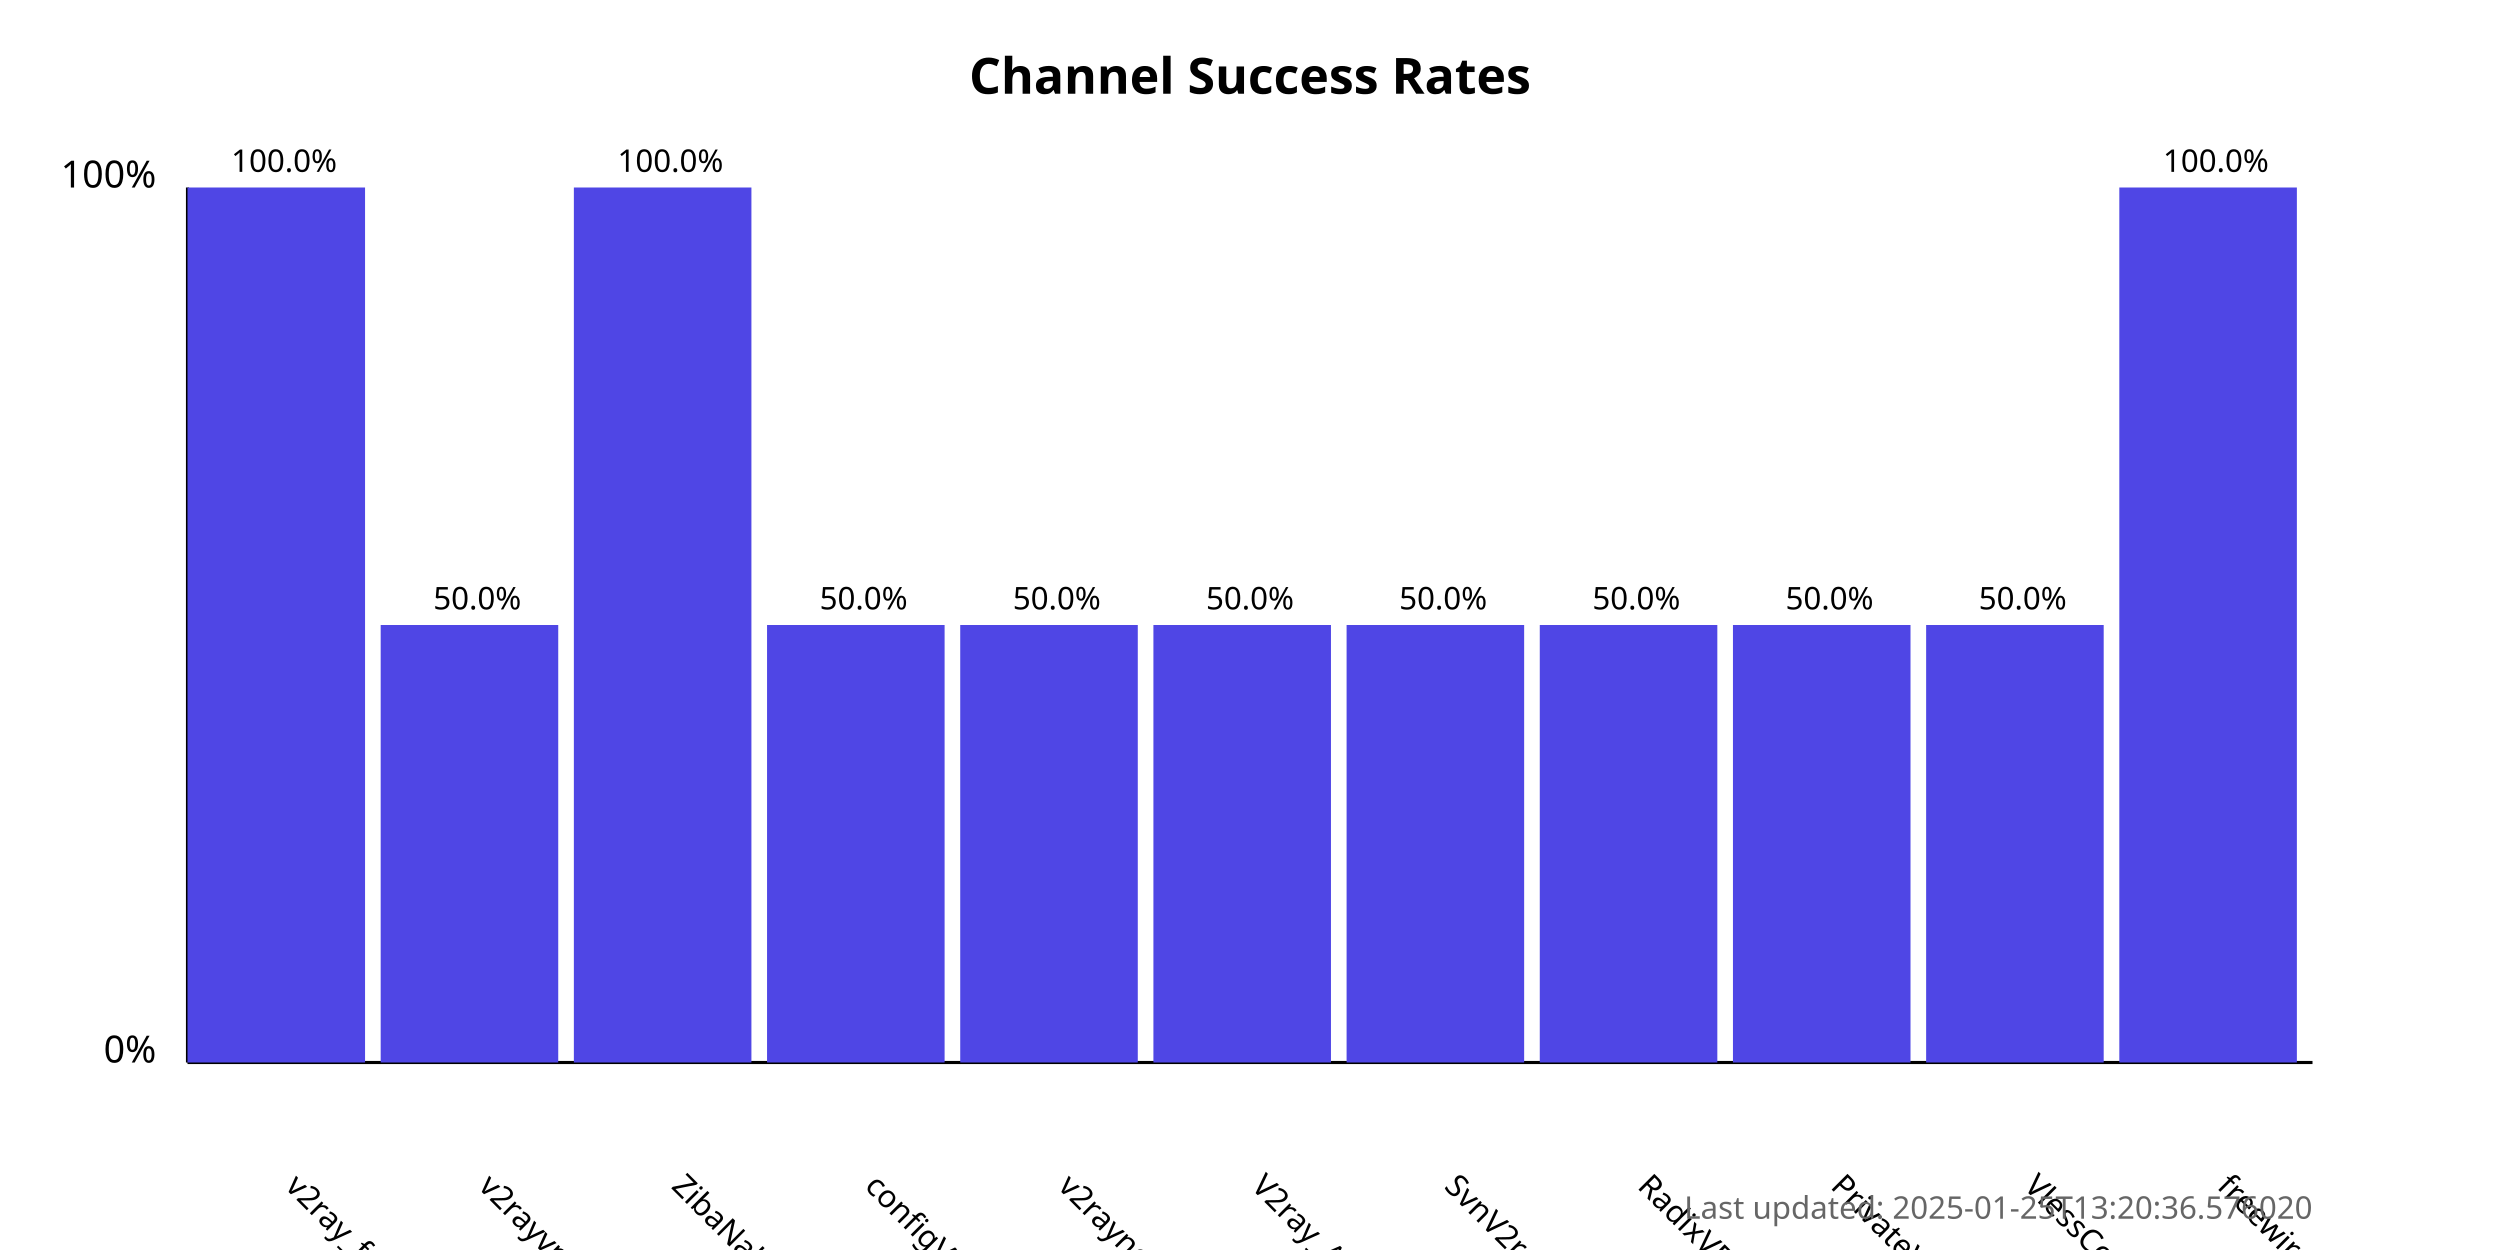
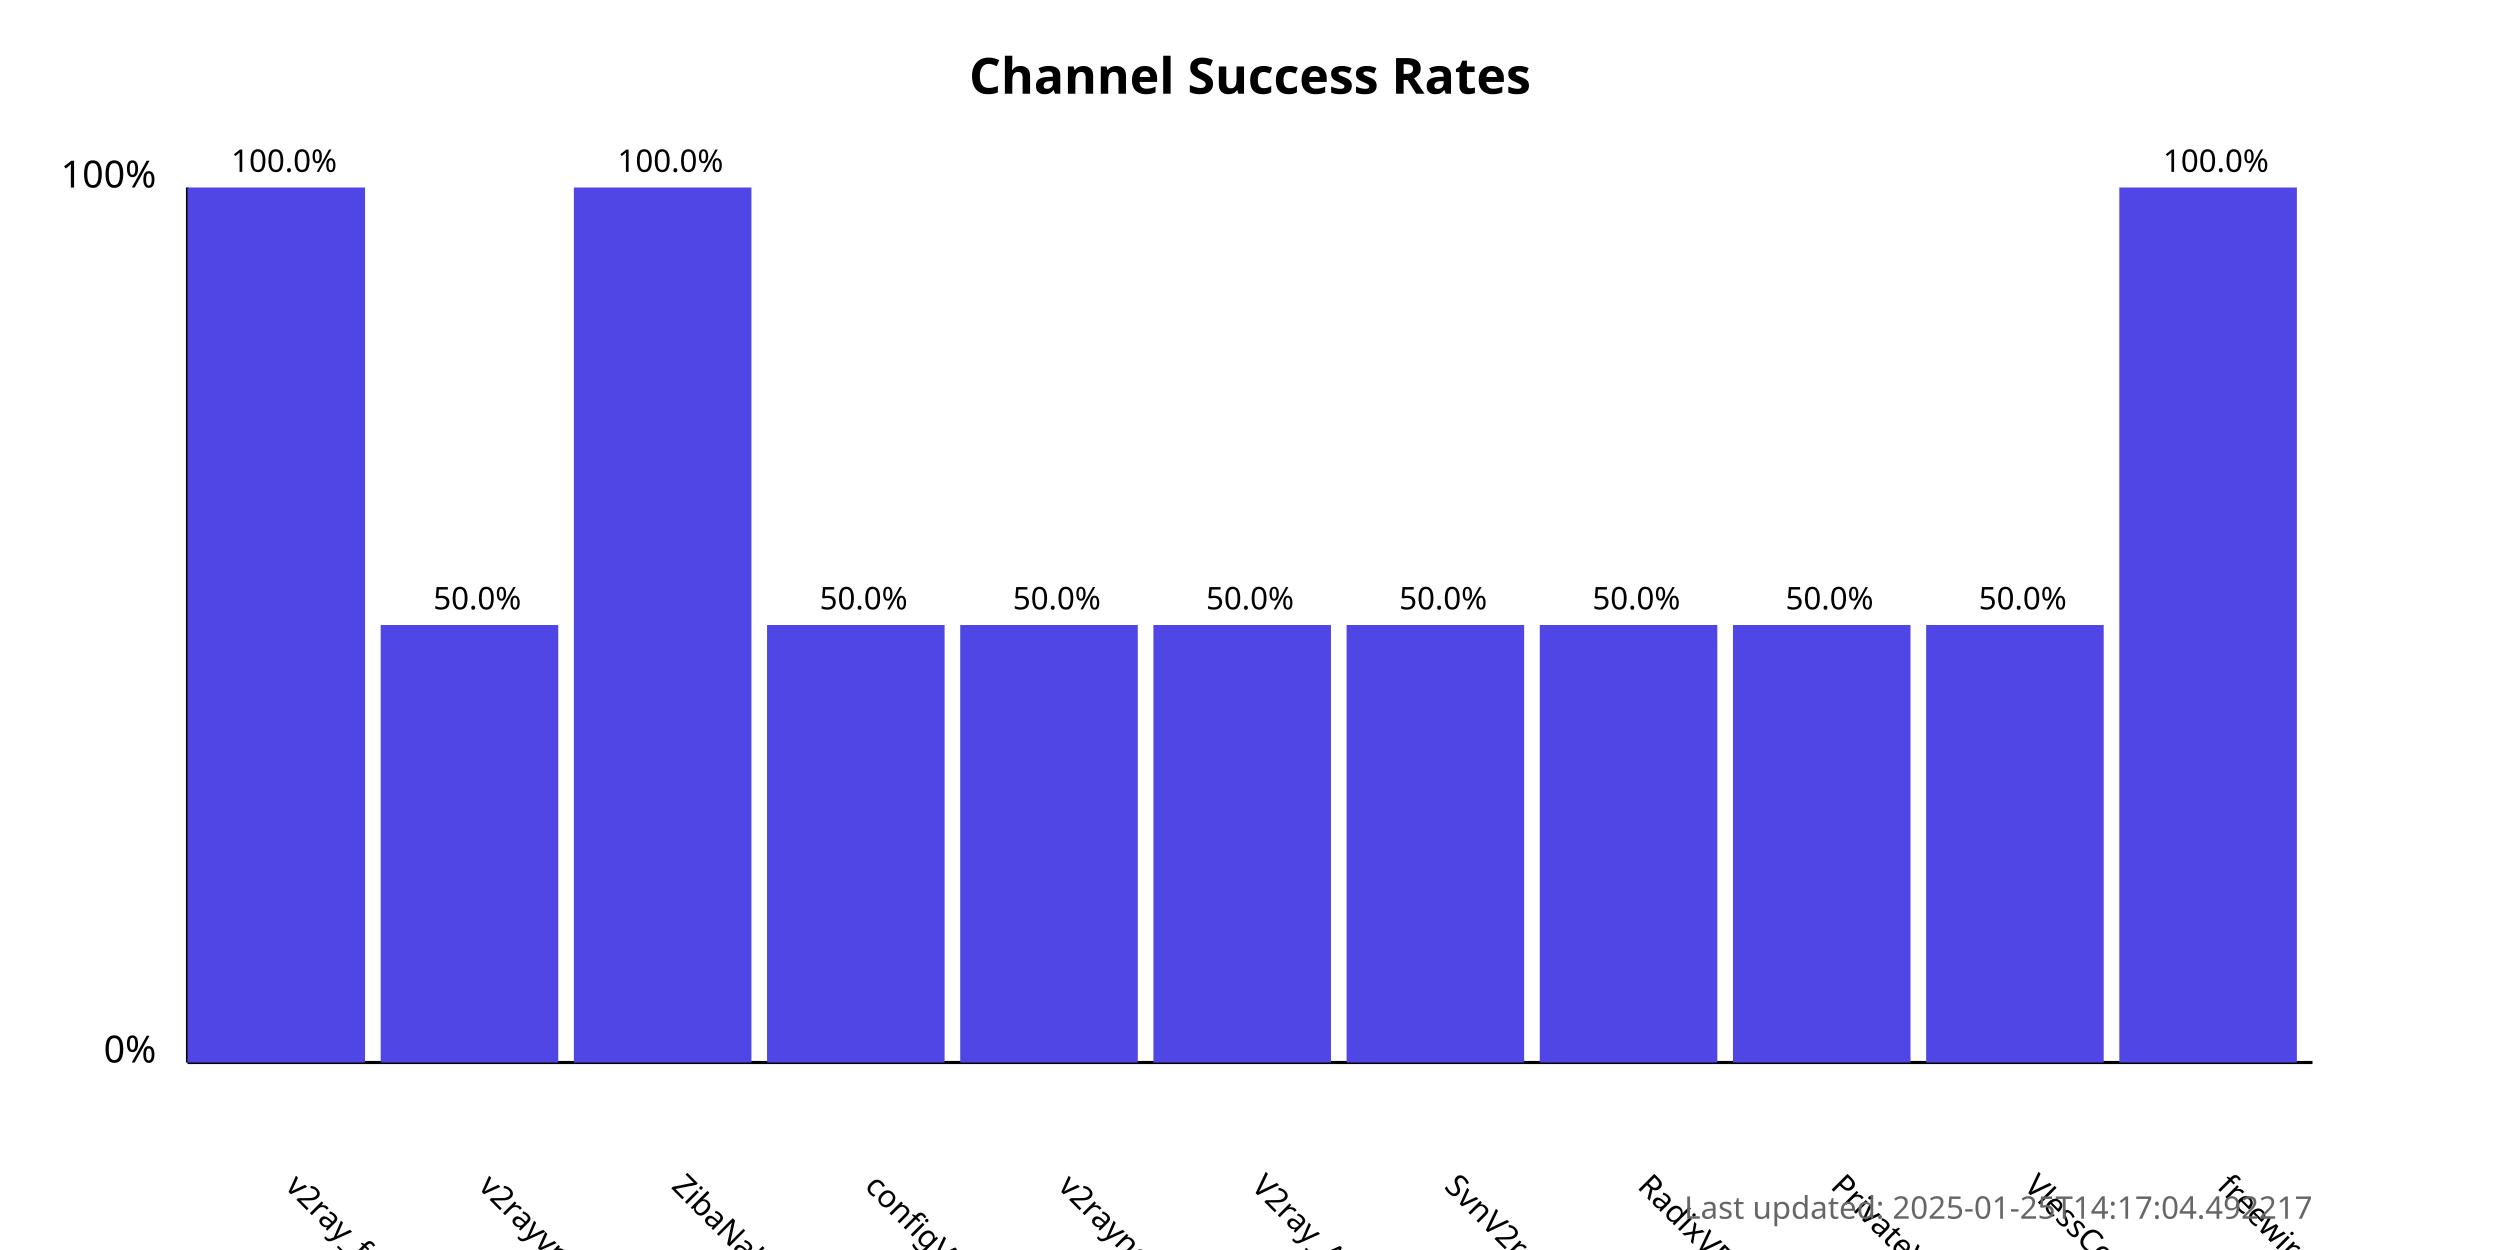
<svg xmlns="http://www.w3.org/2000/svg" width="800" height="400">
  <style>
            .chart-title { font: bold 16px sans-serif; }
            .axis-label { font: 12px sans-serif; }
            .tick-label { font: 10px sans-serif; }
            .bar { fill: #4f46e5; }
            .bar:hover { fill: #6366f1; }
            .timestamp { font: 10px sans-serif; fill: #666; }
        </style>
  <text x="400.0" y="30" text-anchor="middle" class="chart-title">
            Channel Success Rates
        </text>
  <line x1="60" y1="340" x2="60" y2="60" stroke="black" stroke-width="1" />
  <line x1="60" y1="340" x2="740" y2="340" stroke="black" stroke-width="1" />
  <text x="50" y="340" text-anchor="end" class="axis-label">0%</text>
  <text x="50" y="60" text-anchor="end" class="axis-label">100%</text>
  <g>
    <rect x="60" y="60.0" width="56.818" height="280.0" class="bar" />
    <text x="90.909" y="380" transform="rotate(45, 90.90909, 380)" text-anchor="start" class="tick-label">
                v2ray_free_conf
            </text>
    <text x="90.909" y="55.0" text-anchor="middle" class="tick-label">
                100.0%
            </text>
  </g>
  <g>
    <rect x="121.818" y="200.0" width="56.818" height="140.0" class="bar" />
    <text x="152.727" y="380" transform="rotate(45, 152.7273, 380)" text-anchor="start" class="tick-label">
                v2rayvpno
            </text>
    <text x="152.727" y="195.0" text-anchor="middle" class="tick-label">
                50.0%
            </text>
  </g>
  <g>
    <rect x="183.636" y="60.0" width="56.818" height="280.0" class="bar" />
    <text x="214.545" y="380" transform="rotate(45, 214.5455, 380)" text-anchor="start" class="tick-label">
                ZibaNabz
            </text>
    <text x="214.545" y="55.0" text-anchor="middle" class="tick-label">
                100.0%
            </text>
  </g>
  <g>
    <rect x="245.455" y="200.0" width="56.818" height="140.0" class="bar" />
    <text x="276.364" y="380" transform="rotate(45, 276.3636, 380)" text-anchor="start" class="tick-label">
                configV2rayForFree
            </text>
    <text x="276.364" y="195.0" text-anchor="middle" class="tick-label">
                50.0%
            </text>
  </g>
  <g>
    <rect x="307.273" y="200.0" width="56.818" height="140.0" class="bar" />
    <text x="338.182" y="380" transform="rotate(45, 338.1818, 380)" text-anchor="start" class="tick-label">
                v2rayngvpn
            </text>
    <text x="338.182" y="195.0" text-anchor="middle" class="tick-label">
                50.0%
            </text>
  </g>
  <g>
    <rect x="369.091" y="200.0" width="56.818" height="140.0" class="bar" />
    <text x="400.0" y="380" transform="rotate(45, 400.0, 380)" text-anchor="start" class="tick-label">
                V2ray_Alpha
            </text>
    <text x="400.0" y="195.0" text-anchor="middle" class="tick-label">
                50.0%
            </text>
  </g>
  <g>
    <rect x="430.909" y="200.0" width="56.818" height="140.0" class="bar" />
    <text x="461.818" y="380" transform="rotate(45, 461.8182, 380)" text-anchor="start" class="tick-label">
                SvnV2ray
            </text>
    <text x="461.818" y="195.0" text-anchor="middle" class="tick-label">
                50.0%
            </text>
  </g>
  <g>
    <rect x="492.727" y="200.0" width="56.818" height="140.0" class="bar" />
    <text x="523.636" y="380" transform="rotate(45, 523.6364, 380)" text-anchor="start" class="tick-label">
                RadixVPN
            </text>
    <text x="523.636" y="195.0" text-anchor="middle" class="tick-label">
                50.0%
            </text>
  </g>
  <g>
    <rect x="554.545" y="200.0" width="56.818" height="140.0" class="bar" />
    <text x="585.455" y="380" transform="rotate(45, 585.4545, 380)" text-anchor="start" class="tick-label">
                PrivateVPNs
            </text>
    <text x="585.455" y="195.0" text-anchor="middle" class="tick-label">
                50.0%
            </text>
  </g>
  <g>
    <rect x="616.364" y="200.0" width="56.818" height="140.0" class="bar" />
    <text x="647.273" y="380" transform="rotate(45, 647.2727, 380)" text-anchor="start" class="tick-label">
                VlessConfig
            </text>
    <text x="647.273" y="195.0" text-anchor="middle" class="tick-label">
                50.0%
            </text>
  </g>
  <g>
    <rect x="678.182" y="60.0" width="56.818" height="280.0" class="bar" />
    <text x="709.091" y="380" transform="rotate(45, 709.0909, 380)" text-anchor="start" class="tick-label">
                freewireguard
            </text>
    <text x="709.091" y="55.0" text-anchor="middle" class="tick-label">
                100.0%
            </text>
  </g>
  <text x="740" y="390" text-anchor="end" class="timestamp">
-             Last updated: 2025-01-25T13:20:36.576020
+             Last updated: 2025-01-25T14:17:04.492217
        </text>
</svg>
